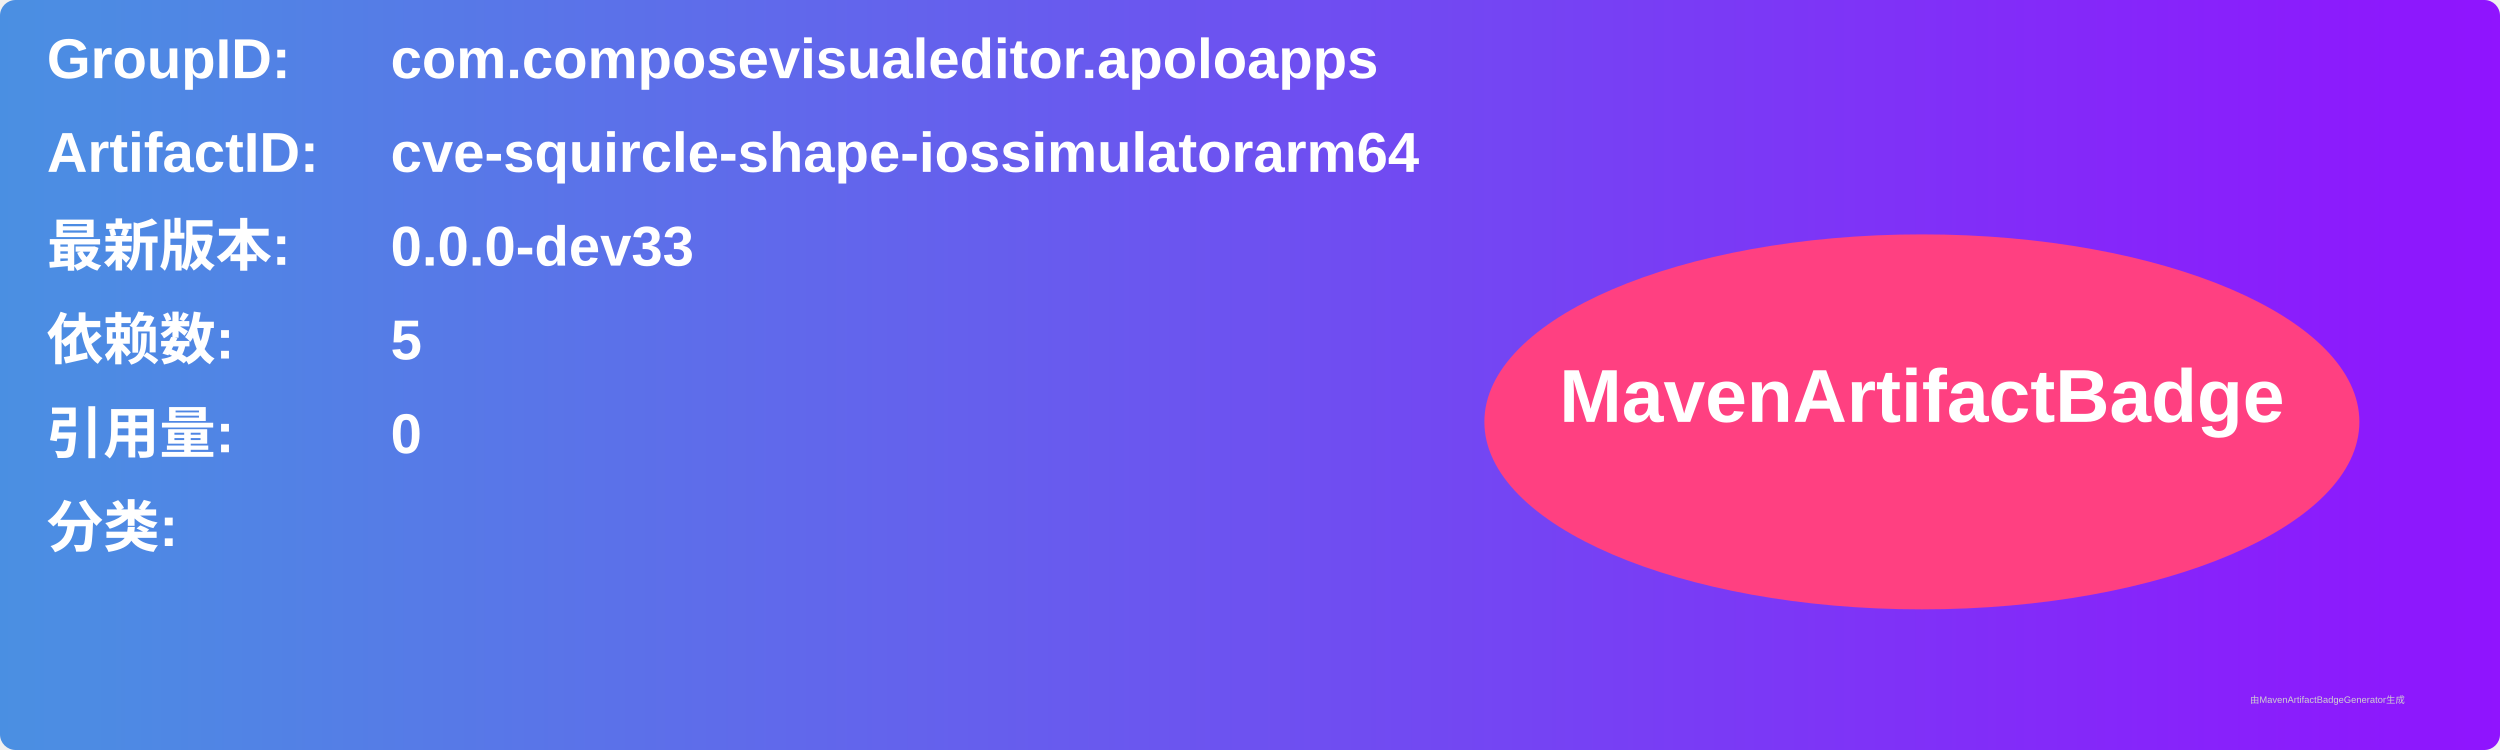
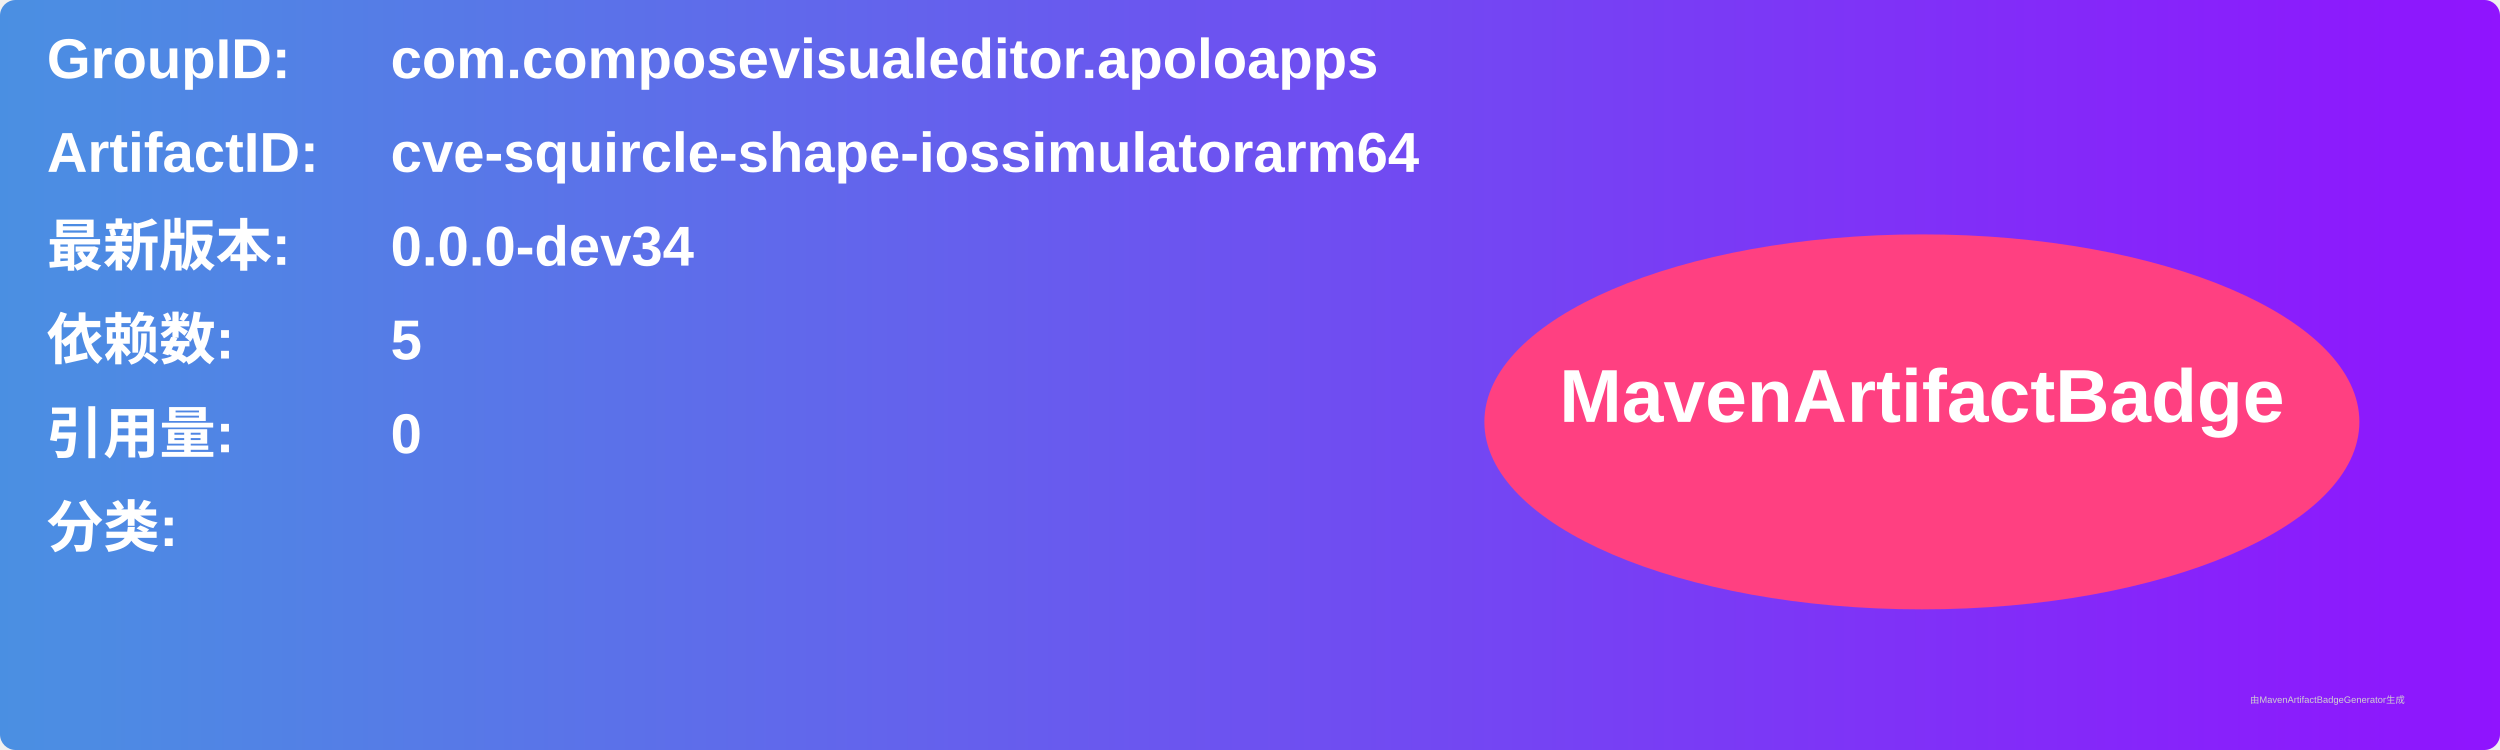
<svg xmlns="http://www.w3.org/2000/svg" width="800" height="240" viewBox="0 0 800 240">
  <linearGradient id="grad" x1="0%" y1="0%" x2="100%" y2="0%">
    <stop offset="0%" stop-color="#4a90e2" />
    <stop offset="100%" stop-color="#9013fe" />
  </linearGradient>
  <rect width="100%" height="100%" rx="5" ry="5" fill="url(#grad)" />
  <g transform="translate(15, 15)">
    <text x="0" y="10" font-family="Arial" font-size="18" fill="white" font-weight="bold" width="260">GroupID:</text>
    <text x="110" y="10" font-family="Arial" font-size="18" fill="white" font-weight="bold" width="460">com.composevisualeditor.apoloapps</text>
    <text x="0" y="40" font-family="Arial" font-size="18" fill="white" font-weight="bold" width="260">ArtifactID:</text>
    <text x="110" y="40" font-family="Arial" font-size="18" fill="white" font-weight="bold" width="460">cve-squircle-shape-iossimulatorarm64</text>
    <text x="0" y="70" font-family="Arial" font-size="18" fill="white" font-weight="bold">最新版本:</text>
    <text x="110" y="70" font-family="Arial" font-size="18" fill="white" font-weight="bold">
-       <tspan font-weight="bold">0.0.0-dev33</tspan>
+       <tspan font-weight="bold">0.0.0-dev34</tspan>
    </text>
    <text x="0" y="100" font-family="Arial" font-size="18" fill="white" font-weight="bold">依赖数: </text>
    <text x="110" y="100" font-family="Arial" font-size="18" fill="white">
      <tspan font-weight="bold">5</tspan>
    </text>
    <text x="0" y="130" font-family="Arial" font-size="18" fill="white" font-weight="bold">引用量: </text>
    <text x="110" y="130" font-family="Arial" font-size="18" fill="white">
      <tspan font-weight="bold">0</tspan>
    </text>
    <text x="0" y="160" font-family="Arial" font-size="18" fill="white" font-weight="bold">分类:</text>
    <text x="10" y="190" font-family="Arial" font-size="10" fill="white">
      <tspan font-weight="bold" />
    </text>
    <ellipse cx="600" cy="120" rx="140" ry="60" fill="#ff4081" />
    <text x="600" y="120" text-anchor="middle" font-family="Arial" font-size="24" fill="white" font-weight="bold">MavenArtifactBadge</text>
  </g>
  <text x="720" y="225" font-family="Arial" font-size="3" fill="#d0d0d0">由MavenArtifactBadgeGenerator生成</text>
</svg>
